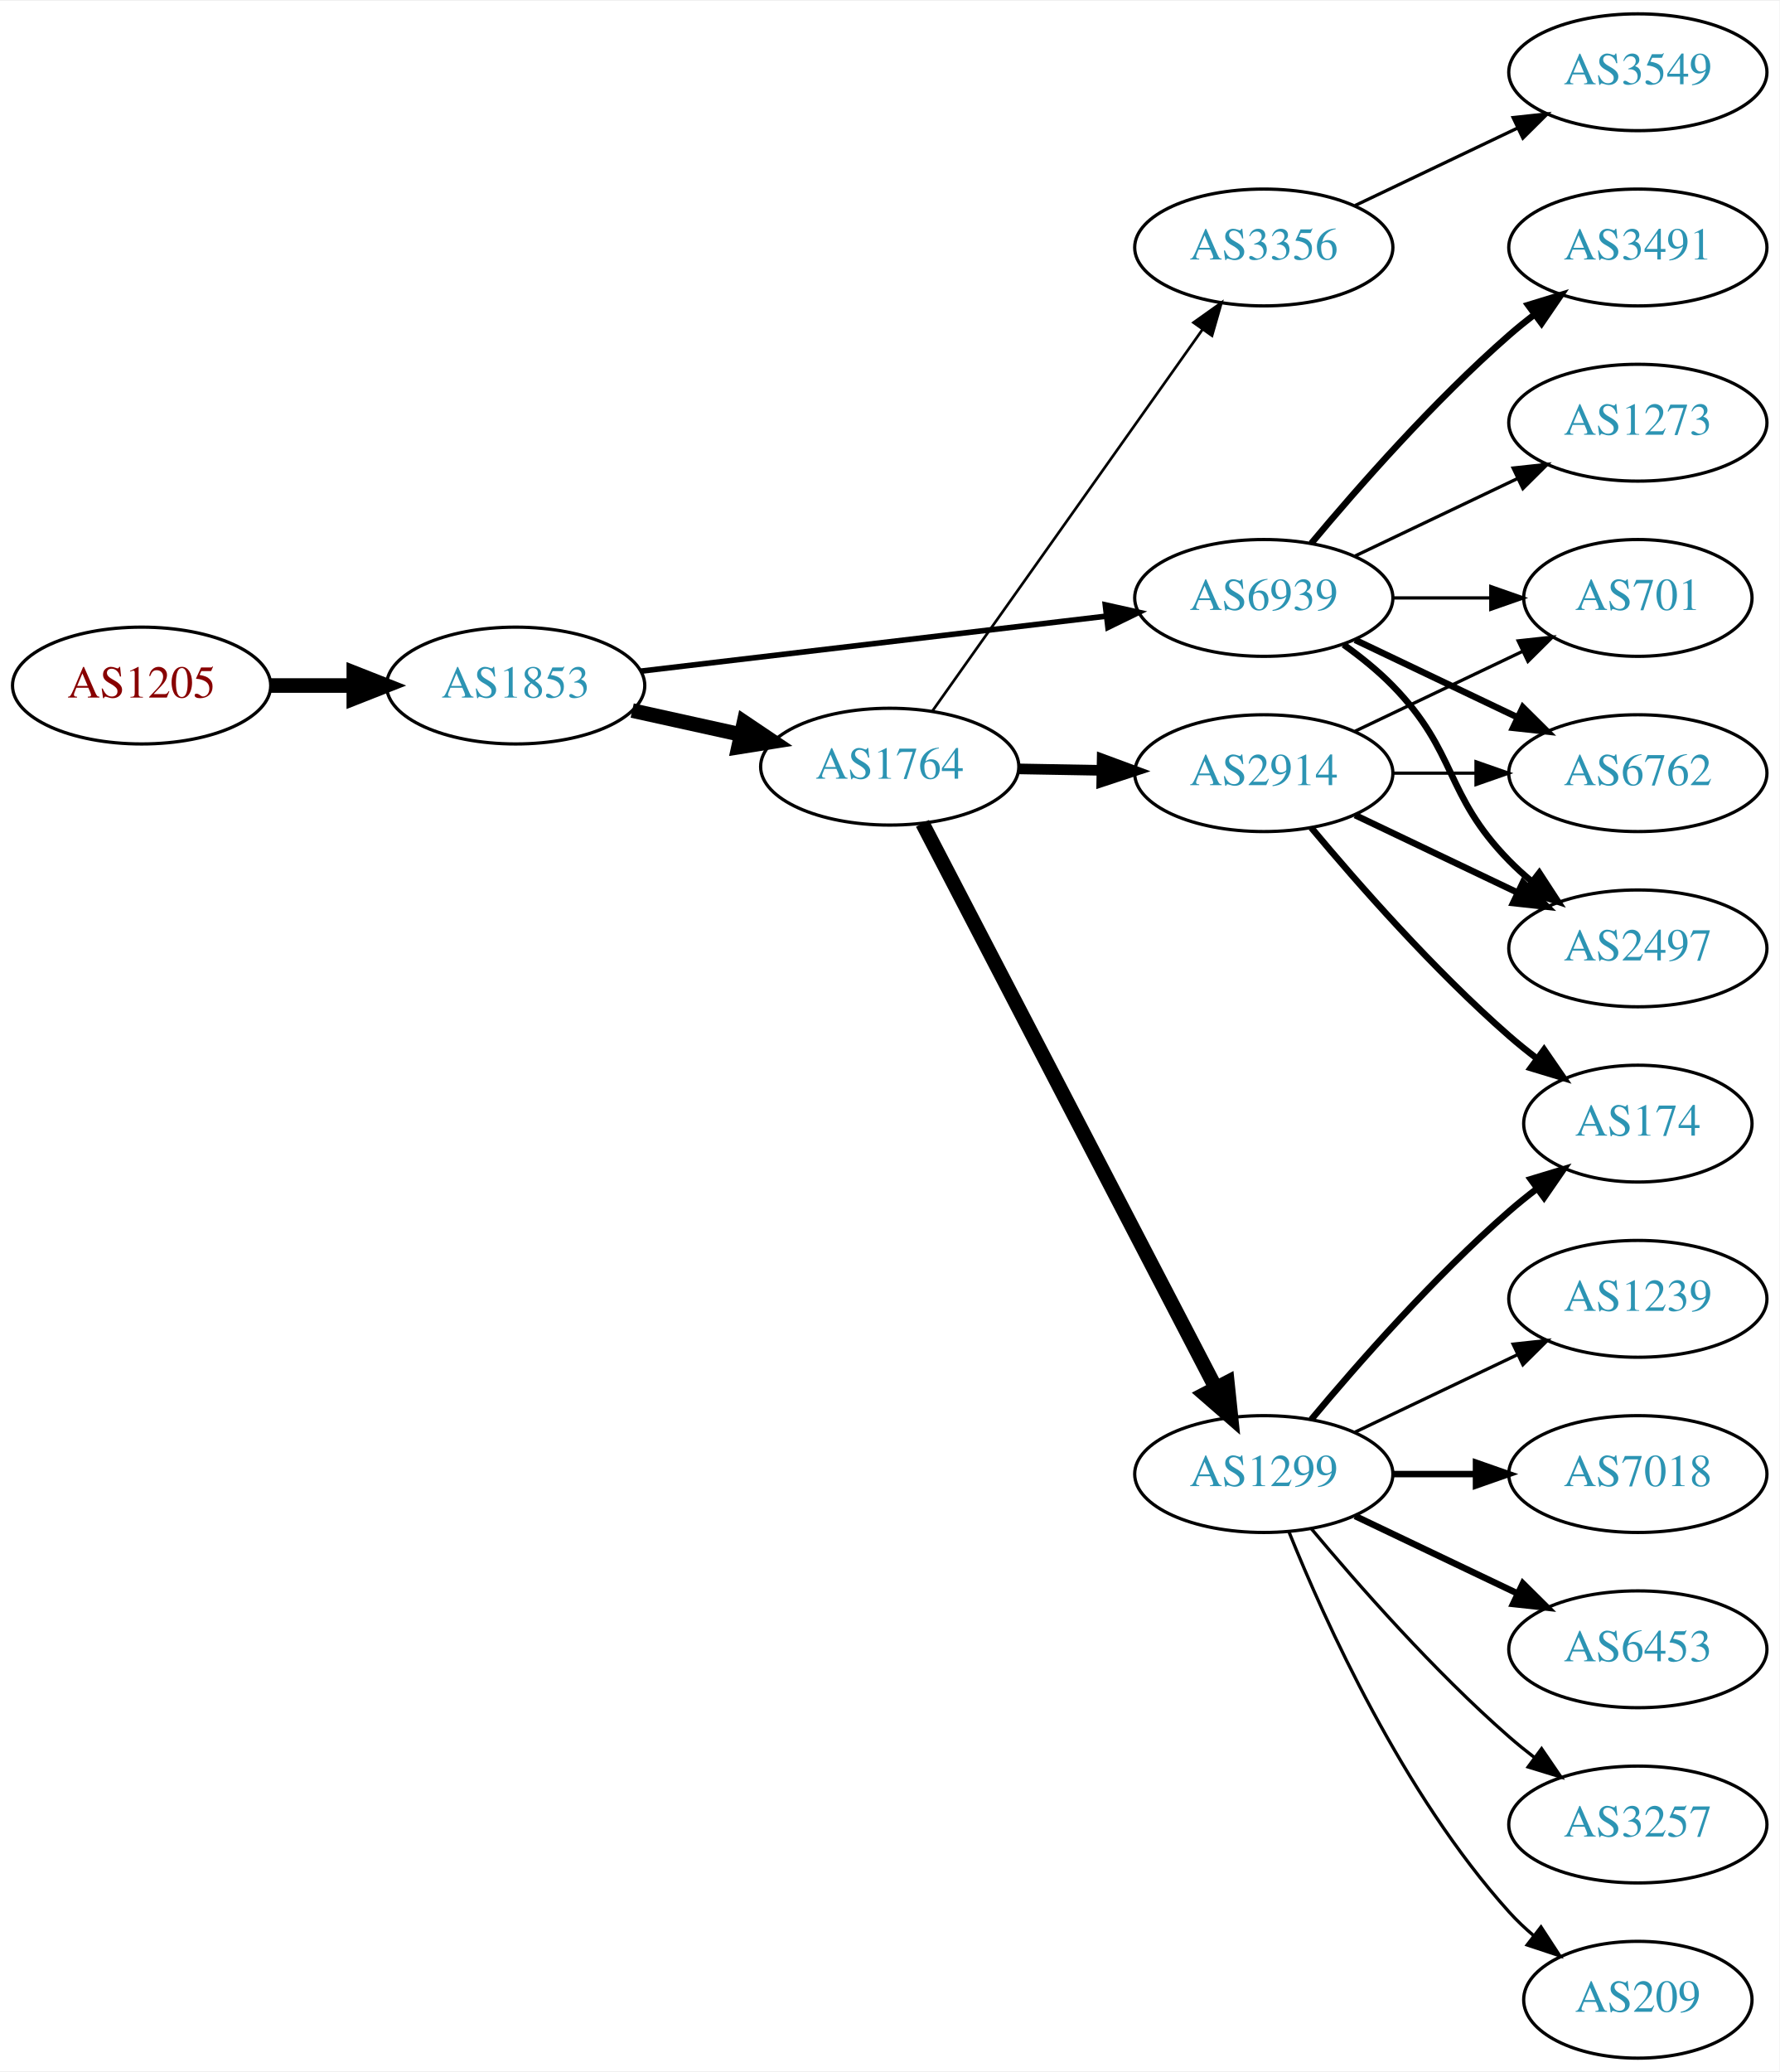
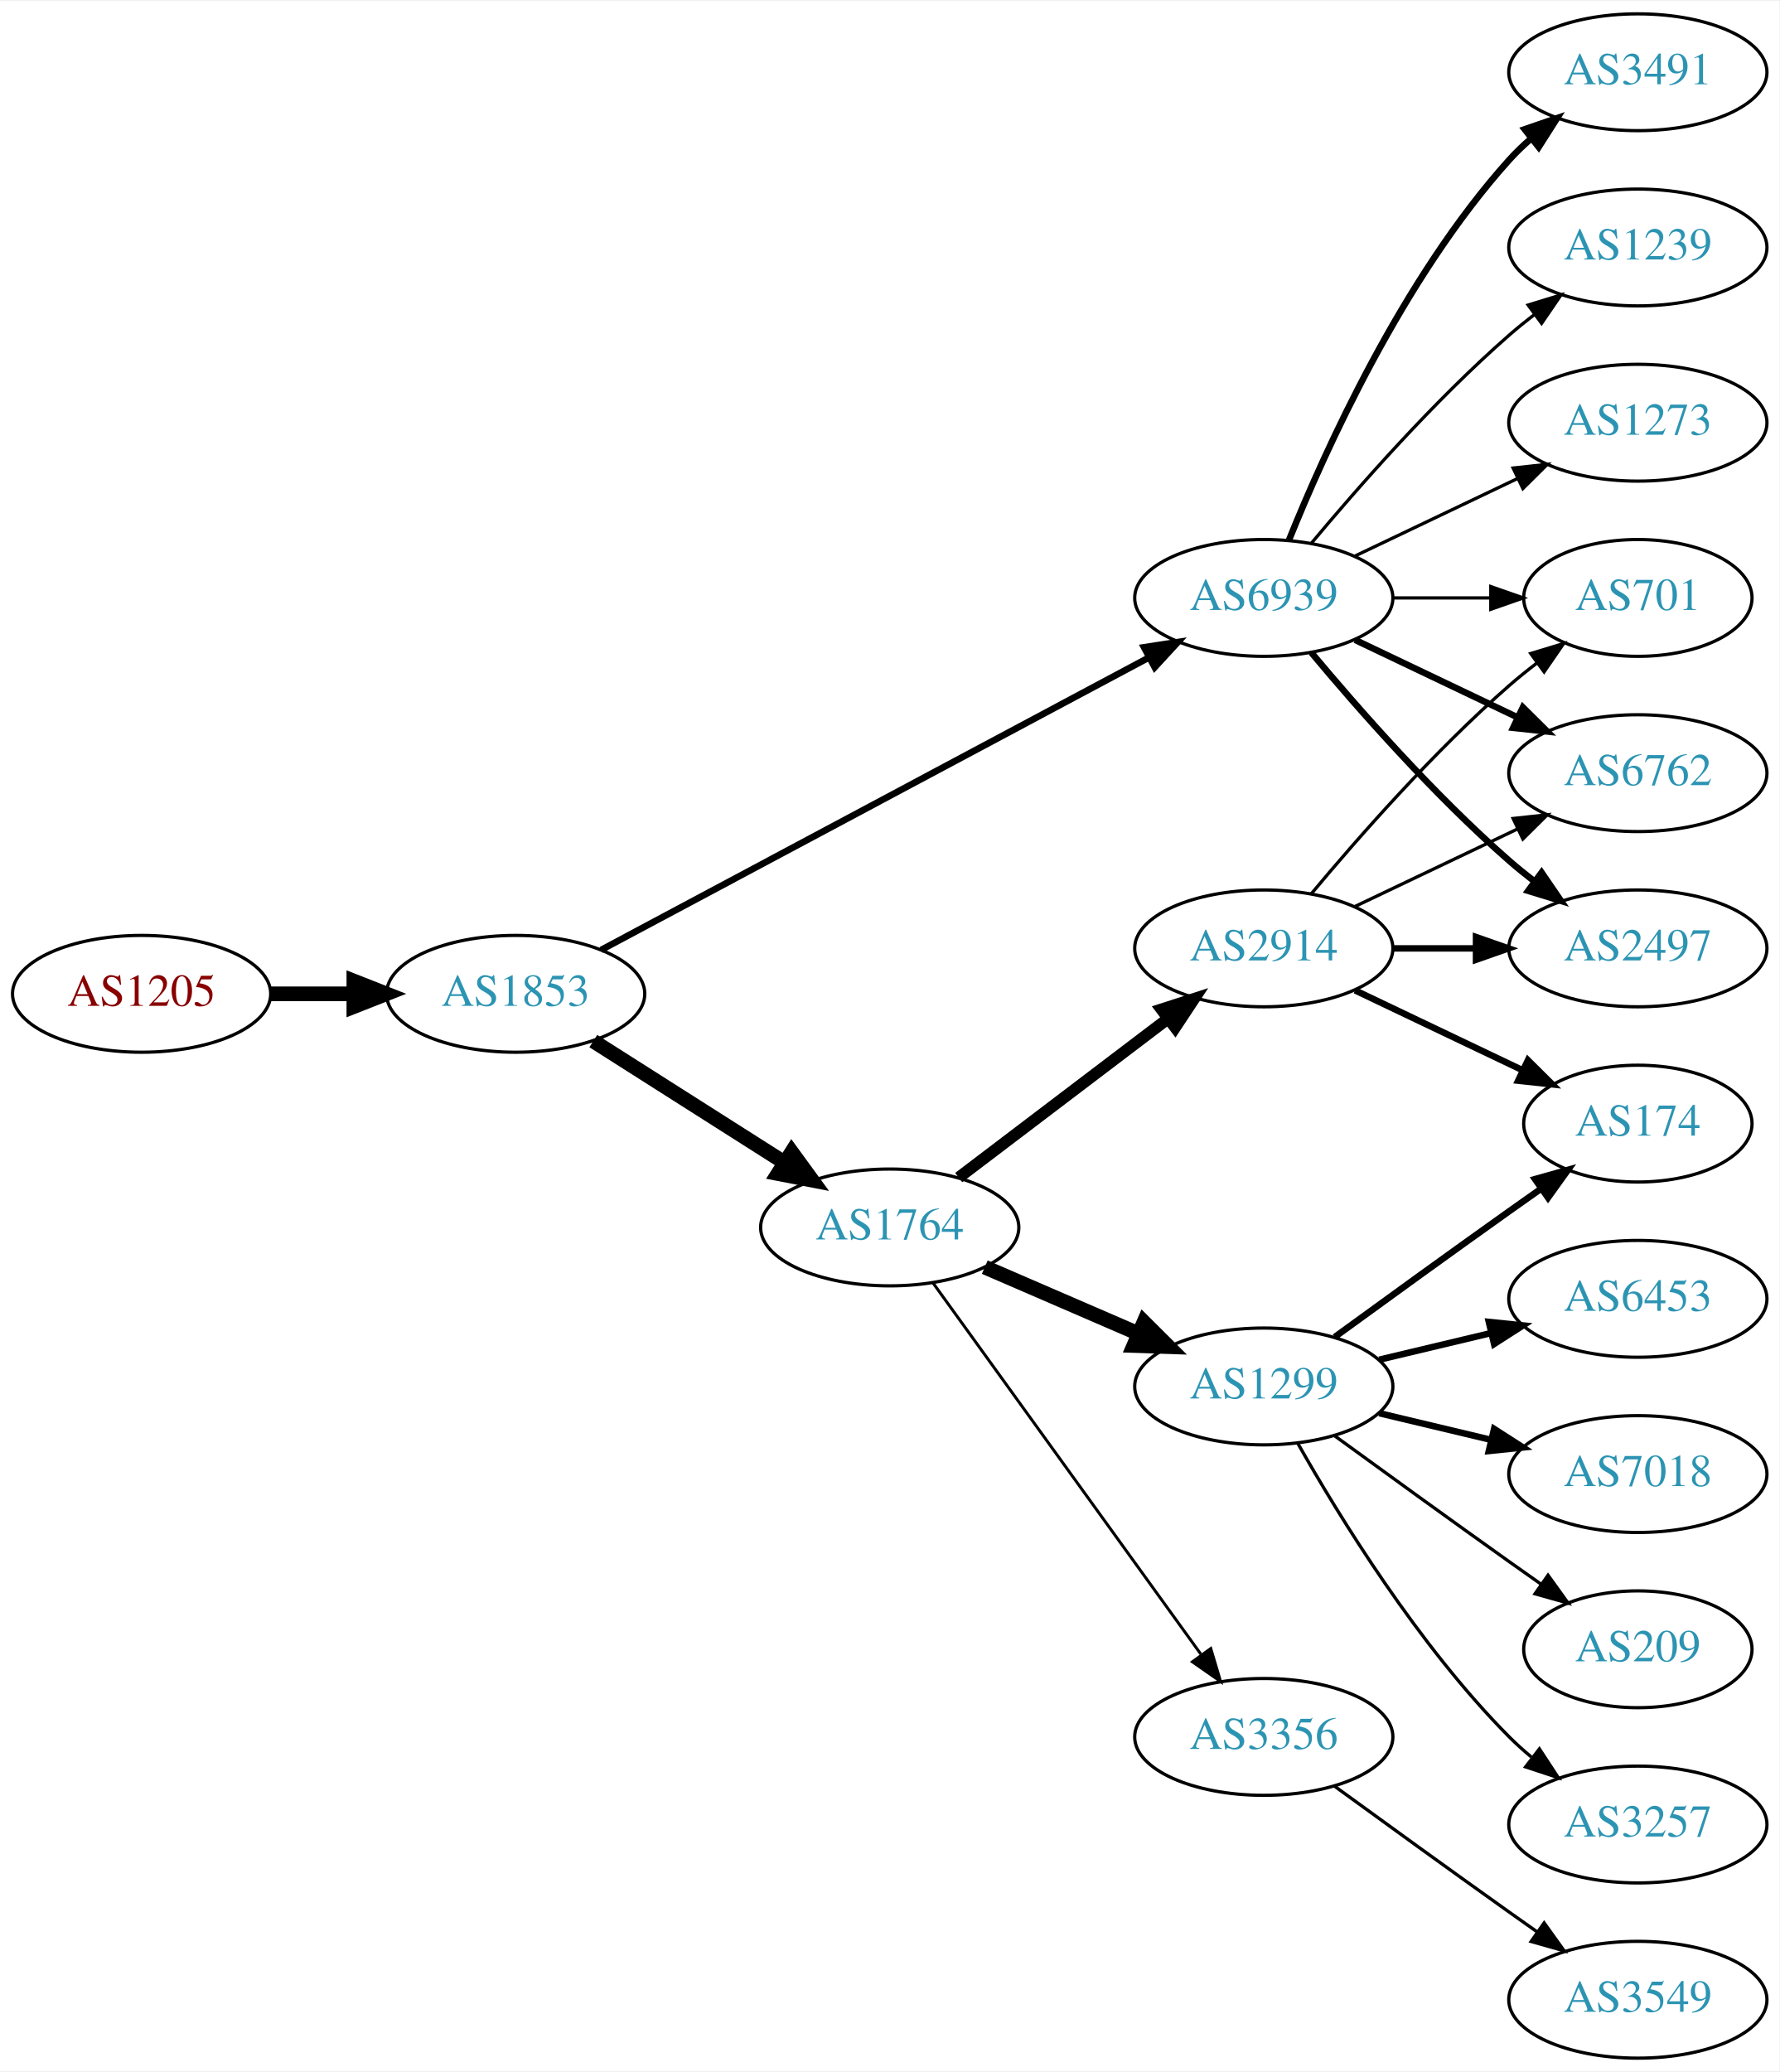
<svg xmlns="http://www.w3.org/2000/svg" xmlns:xlink="http://www.w3.org/1999/xlink" width="548pt" height="638pt" viewBox="0.00 0.00 548.46 638.00">
  <g id="graph0" class="graph" transform="scale(1 1) rotate(0) translate(4 634)">
    <polygon fill="white" stroke="none" points="-4,4 -4,-634 544.465,-634 544.465,4 -4,4" />
    <g id="node1" class="node">
      <g id="a_node1">
        <a xlink:href="/asn/1205" xlink:title="AS1205 ~ University Linz [AT]">
-           <ellipse fill="#ffffff" stroke="black" cx="39.647" cy="-423" rx="39.794" ry="18" />
-           <text text-anchor="middle" x="39.647" y="-419.3" font-family="Times,serif" font-size="14.00" fill="#880000">AS1205</text>
+           <ellipse fill="#ffffff" stroke="black" cx="39.647" cy="-328" rx="39.794" ry="18" />
+           <text text-anchor="middle" x="39.647" y="-324.3" font-family="Times,serif" font-size="14.00" fill="#880000">AS1205</text>
        </a>
      </g>
    </g>
    <g id="node2" class="node">
      <g id="a_node2">
        <a xlink:href="/asn/1853" xlink:title="AS1853 ~ ACOnet Backbone [AT]">
-           <ellipse fill="#ffffff" stroke="black" cx="154.939" cy="-423" rx="39.794" ry="18" />
-           <text text-anchor="middle" x="154.939" y="-419.3" font-family="Times,serif" font-size="14.00" fill="#2c94b3">AS1853</text>
+           <ellipse fill="#ffffff" stroke="black" cx="154.939" cy="-328" rx="39.794" ry="18" />
+           <text text-anchor="middle" x="154.939" y="-324.3" font-family="Times,serif" font-size="14.00" fill="#2c94b3">AS1853</text>
        </a>
      </g>
    </g>
    <g id="edge1" class="edge">
-       <path fill="none" stroke="black" stroke-width="4.5" d="M79.319,-423C87.522,-423 96.286,-423 104.818,-423" />
-       <polygon fill="black" stroke="black" stroke-width="4.5" points="105.057,-426.938 115.057,-423 105.057,-419.063 105.057,-426.938" />
+       <path fill="none" stroke="black" stroke-width="4.5" d="M79.319,-328C87.522,-328 96.286,-328 104.818,-328" />
+       <polygon fill="black" stroke="black" stroke-width="4.5" points="105.057,-331.938 115.057,-328 105.057,-324.063 105.057,-331.938" />
    </g>
    <g id="node3" class="node">
      <g id="a_node3">
        <a xlink:href="/asn/6939" xlink:title="AS6939 ~ Hurricane Electric LLC [US]">
          <ellipse fill="#ffffff" stroke="black" cx="385.525" cy="-450" rx="39.794" ry="18" />
          <text text-anchor="middle" x="385.525" y="-446.3" font-family="Times,serif" font-size="14.00" fill="#2c94b3">AS6939</text>
        </a>
      </g>
    </g>
    <g id="edge2" class="edge">
-       <path fill="none" stroke="black" stroke-width="1.714" d="M193.43,-427.428C232.628,-432.058 294.26,-439.338 336.882,-444.373" />
-       <polygon fill="black" stroke="black" stroke-width="1.714" points="336.673,-447.872 347.015,-445.569 337.494,-440.92 336.673,-447.872" />
+       <path fill="none" stroke="black" stroke-width="2.025" d="M181.276,-341.522C222.382,-363.462 303.667,-406.845 350.018,-431.583" />
+       <polygon fill="black" stroke="black" stroke-width="2.025" points="348.606,-434.796 359.076,-436.417 351.902,-428.621 348.606,-434.796" />
    </g>
    <g id="node4" class="node">
      <g id="a_node4">
        <a xlink:href="/asn/1764" xlink:title="AS1764 ~ NEXTLAYER-AS [AT]">
-           <ellipse fill="#ffffff" stroke="black" cx="270.232" cy="-398" rx="39.794" ry="18" />
-           <text text-anchor="middle" x="270.232" y="-394.3" font-family="Times,serif" font-size="14.00" fill="#2c94b3">AS1764</text>
+           <ellipse fill="#ffffff" stroke="black" cx="270.232" cy="-256" rx="39.794" ry="18" />
+           <text text-anchor="middle" x="270.232" y="-252.3" font-family="Times,serif" font-size="14.00" fill="#2c94b3">AS1764</text>
        </a>
      </g>
    </g>
    <g id="edge3" class="edge">
-       <path fill="none" stroke="black" stroke-width="4.5" d="M190.856,-415.295C201.408,-412.967 213.147,-410.376 224.26,-407.924" />
-       <polygon fill="black" stroke="black" stroke-width="4.5" points="225.32,-411.722 234.237,-405.722 223.623,-404.032 225.32,-411.722" />
+       <path fill="none" stroke="black" stroke-width="4.5" d="M178.866,-313.43C195.834,-302.646 219.15,-287.828 237.848,-275.946" />
+       <polygon fill="black" stroke="black" stroke-width="4.5" points="240.012,-279.236 246.34,-270.549 235.788,-272.589 240.012,-279.236" />
    </g>
    <g id="node5" class="node">
      <g id="a_node5">
+         <a xlink:href="/asn/3491" xlink:title="AS3491 ~ PCCW Global, Inc. [US]">
+           <ellipse fill="#ffffff" stroke="black" cx="500.818" cy="-612" rx="39.794" ry="18" />
+           <text text-anchor="middle" x="500.818" y="-608.3" font-family="Times,serif" font-size="14.00" fill="#2c94b3">AS3491</text>
+         </a>
+       </g>
+     </g>
+     <g id="edge4" class="edge">
+       <path fill="none" stroke="black" stroke-width="2" d="M393.273,-467.787C404.324,-495.243 428.377,-548.578 461.172,-585 463.174,-587.224 465.393,-589.363 467.725,-591.397" />
+       <polygon fill="black" stroke="black" stroke-width="2" points="465.924,-594.433 475.944,-597.873 470.256,-588.935 465.924,-594.433" />
+     </g>
+     <g id="node6" class="node">
+       <g id="a_node6">
        <a xlink:href="/asn/6762" xlink:title="AS6762 ~ TELECOM ITALIA SPARKLE S.p.A. [IT]">
          <ellipse fill="#ffffff" stroke="black" cx="500.818" cy="-396" rx="39.794" ry="18" />
          <text text-anchor="middle" x="500.818" y="-392.3" font-family="Times,serif" font-size="14.00" fill="#2c94b3">AS6762</text>
        </a>
      </g>
    </g>
-     <g id="edge4" class="edge">
+     <g id="edge5" class="edge">
      <path fill="none" stroke="black" stroke-width="2" d="M413.662,-437.066C428.656,-429.919 447.477,-420.948 463.7,-413.215" />
      <polygon fill="black" stroke="black" stroke-width="2" points="465.382,-416.291 472.903,-408.829 462.37,-409.972 465.382,-416.291" />
    </g>
-     <g id="node6" class="node">
-       <g id="a_node6">
-         <a xlink:href="/asn/3491" xlink:title="AS3491 ~ PCCW Global, Inc. [US]">
-           <ellipse fill="#ffffff" stroke="black" cx="500.818" cy="-558" rx="39.794" ry="18" />
-           <text text-anchor="middle" x="500.818" y="-554.3" font-family="Times,serif" font-size="14.00" fill="#2c94b3">AS3491</text>
-         </a>
-       </g>
-     </g>
-     <g id="edge5" class="edge">
-       <path fill="none" stroke="black" stroke-width="2" d="M400.155,-466.817C414.438,-483.929 437.984,-510.745 461.172,-531 463.637,-533.154 466.276,-535.294 468.974,-537.372" />
-       <polygon fill="black" stroke="black" stroke-width="2" points="466.998,-540.264 477.128,-543.37 471.147,-534.625 466.998,-540.264" />
-     </g>
    <g id="node7" class="node">
      <g id="a_node7">
+         <a xlink:href="/asn/1239" xlink:title="AS1239 ~ Sprint [US]">
+           <ellipse fill="#ffffff" stroke="black" cx="500.818" cy="-558" rx="39.794" ry="18" />
+           <text text-anchor="middle" x="500.818" y="-554.3" font-family="Times,serif" font-size="14.00" fill="#2c94b3">AS1239</text>
+         </a>
+       </g>
+     </g>
+     <g id="edge6" class="edge">
+       <path fill="none" stroke="black" d="M400.155,-466.817C414.438,-483.929 437.984,-510.745 461.172,-531 463.637,-533.154 466.276,-535.294 468.974,-537.372" />
+       <polygon fill="black" stroke="black" points="466.998,-540.264 477.128,-543.37 471.147,-534.625 466.998,-540.264" />
+     </g>
+     <g id="node8" class="node">
+       <g id="a_node8">
        <a xlink:href="/asn/2497" xlink:title="AS2497 ~ Internet Initiative Japan Inc. [JP]">
          <ellipse fill="#ffffff" stroke="black" cx="500.818" cy="-342" rx="39.794" ry="18" />
          <text text-anchor="middle" x="500.818" y="-338.3" font-family="Times,serif" font-size="14.00" fill="#2c94b3">AS2497</text>
        </a>
      </g>
    </g>
-     <g id="edge6" class="edge">
-       <path fill="none" stroke="black" stroke-width="2" d="M410.119,-435.611C415.375,-431.852 420.707,-427.563 425.172,-423 445.344,-402.383 440.999,-389.617 461.172,-369 463.265,-366.861 465.548,-364.782 467.925,-362.79" />
-       <polygon fill="black" stroke="black" stroke-width="2" points="470.443,-365.268 476.224,-356.389 466.168,-359.725 470.443,-365.268" />
-     </g>
-     <g id="node8" class="node">
-       <g id="a_node8">
-         <a xlink:href="/asn/701" xlink:title="AS701 ~ UUNET [US]">
-           <ellipse fill="#ffffff" stroke="black" cx="500.818" cy="-450" rx="35.194" ry="18" />
-           <text text-anchor="middle" x="500.818" y="-446.3" font-family="Times,serif" font-size="14.00" fill="#2c94b3">AS701</text>
-         </a>
-       </g>
-     </g>
    <g id="edge7" class="edge">
-       <path fill="none" stroke="black" d="M425.198,-450C434.903,-450 445.394,-450 455.357,-450" />
-       <polygon fill="black" stroke="black" points="455.493,-453.5 465.493,-450 455.493,-446.5 455.493,-453.5" />
+       <path fill="none" stroke="black" stroke-width="2" d="M400.155,-433.183C414.438,-416.071 437.984,-389.255 461.172,-369 463.637,-366.846 466.276,-364.706 468.974,-362.628" />
+       <polygon fill="black" stroke="black" stroke-width="2" points="471.147,-365.375 477.128,-356.63 466.998,-359.736 471.147,-365.375" />
    </g>
    <g id="node9" class="node">
      <g id="a_node9">
        <a xlink:href="/asn/1273" xlink:title="AS1273 ~ Vodafone Group PLC [EU]">
          <ellipse fill="#ffffff" stroke="black" cx="500.818" cy="-504" rx="39.794" ry="18" />
          <text text-anchor="middle" x="500.818" y="-500.3" font-family="Times,serif" font-size="14.00" fill="#2c94b3">AS1273</text>
        </a>
      </g>
    </g>
    <g id="edge8" class="edge">
      <path fill="none" stroke="black" d="M413.662,-462.934C428.656,-470.081 447.477,-479.052 463.7,-486.785" />
      <polygon fill="black" stroke="black" points="462.37,-490.028 472.903,-491.171 465.382,-483.709 462.37,-490.028" />
    </g>
    <g id="node10" class="node">
      <g id="a_node10">
-         <a xlink:href="/asn/3356" xlink:title="AS3356 ~ Level 3 Parent, LLC [US]">
-           <ellipse fill="#ffffff" stroke="black" cx="385.525" cy="-558" rx="39.794" ry="18" />
-           <text text-anchor="middle" x="385.525" y="-554.3" font-family="Times,serif" font-size="14.00" fill="#2c94b3">AS3356</text>
+         <a xlink:href="/asn/701" xlink:title="AS701 ~ UUNET [US]">
+           <ellipse fill="#ffffff" stroke="black" cx="500.818" cy="-450" rx="35.194" ry="18" />
+           <text text-anchor="middle" x="500.818" y="-446.3" font-family="Times,serif" font-size="14.00" fill="#2c94b3">AS701</text>
        </a>
      </g>
    </g>
    <g id="edge9" class="edge">
-       <path fill="none" stroke="black" stroke-width="0.818" d="M283.357,-415.123C303.374,-443.392 343.428,-499.959 366.683,-532.801" />
-       <polygon fill="black" stroke="black" stroke-width="0.818" points="363.853,-534.862 372.488,-541 369.566,-530.816 363.853,-534.862" />
+       <path fill="none" stroke="black" d="M425.198,-450C434.903,-450 445.394,-450 455.357,-450" />
+       <polygon fill="black" stroke="black" points="455.493,-453.5 465.493,-450 455.493,-446.5 455.493,-453.5" />
    </g>
    <g id="node11" class="node">
      <g id="a_node11">
-         <a xlink:href="/asn/1299" xlink:title="AS1299 ~ Telia Carrier [EU]">
-           <ellipse fill="#ffffff" stroke="black" cx="385.525" cy="-180" rx="39.794" ry="18" />
-           <text text-anchor="middle" x="385.525" y="-176.3" font-family="Times,serif" font-size="14.00" fill="#2c94b3">AS1299</text>
+         <a xlink:href="/asn/2914" xlink:title="AS2914 ~ NTT America, Inc. [US]">
+           <ellipse fill="#ffffff" stroke="black" cx="385.525" cy="-342" rx="39.794" ry="18" />
+           <text text-anchor="middle" x="385.525" y="-338.3" font-family="Times,serif" font-size="14.00" fill="#2c94b3">AS2914</text>
        </a>
      </g>
    </g>
    <g id="edge10" class="edge">
-       <path fill="none" stroke="black" stroke-width="4.5" d="M280.312,-380.529C300.117,-342.421 347.296,-251.637 370.771,-206.466" />
-       <polygon fill="black" stroke="black" stroke-width="4.5" points="374.285,-208.244 375.402,-197.555 367.297,-204.612 374.285,-208.244" />
+       <path fill="none" stroke="black" stroke-width="3.6" d="M291.487,-271.375C309.419,-284.987 335.79,-305.005 355.881,-320.256" />
+       <polygon fill="black" stroke="black" stroke-width="3.6" points="353.983,-323.21 364.064,-326.468 358.215,-317.634 353.983,-323.21" />
    </g>
    <g id="node12" class="node">
      <g id="a_node12">
-         <a xlink:href="/asn/2914" xlink:title="AS2914 ~ NTT America, Inc. [US]">
-           <ellipse fill="#ffffff" stroke="black" cx="385.525" cy="-396" rx="39.794" ry="18" />
-           <text text-anchor="middle" x="385.525" y="-392.3" font-family="Times,serif" font-size="14.00" fill="#2c94b3">AS2914</text>
+         <a xlink:href="/asn/1299" xlink:title="AS1299 ~ Telia Carrier [EU]">
+           <ellipse fill="#ffffff" stroke="black" cx="385.525" cy="-207" rx="39.794" ry="18" />
+           <text text-anchor="middle" x="385.525" y="-203.3" font-family="Times,serif" font-size="14.00" fill="#2c94b3">AS1299</text>
        </a>
      </g>
    </g>
    <g id="edge11" class="edge">
-       <path fill="none" stroke="black" stroke-width="3.273" d="M309.905,-397.317C318.108,-397.172 326.872,-397.018 335.404,-396.867" />
-       <polygon fill="black" stroke="black" stroke-width="3.273" points="335.706,-400.362 345.643,-396.686 335.583,-393.364 335.706,-400.362" />
-     </g>
-     <g id="node19" class="node">
-       <g id="a_node19">
-         <a xlink:href="/asn/3549" xlink:title="AS3549 ~ Level 3 Parent, LLC [US]">
-           <ellipse fill="#ffffff" stroke="black" cx="500.818" cy="-612" rx="39.794" ry="18" />
-           <text text-anchor="middle" x="500.818" y="-608.3" font-family="Times,serif" font-size="14.00" fill="#2c94b3">AS3549</text>
-         </a>
-       </g>
-     </g>
-     <g id="edge18" class="edge">
-       <path fill="none" stroke="black" d="M413.662,-570.934C428.656,-578.081 447.477,-587.052 463.7,-594.785" />
-       <polygon fill="black" stroke="black" points="462.37,-598.028 472.903,-599.171 465.382,-591.709 462.37,-598.028" />
+       <path fill="none" stroke="black" stroke-width="4.5" d="M299.529,-243.762C313.857,-237.564 331.447,-229.957 346.9,-223.273" />
+       <polygon fill="black" stroke="black" stroke-width="4.5" points="348.582,-226.836 356.197,-219.252 345.456,-219.608 348.582,-226.836" />
    </g>
    <g id="node13" class="node">
      <g id="a_node13">
-         <a xlink:href="/asn/1239" xlink:title="AS1239 ~ Sprint [US]">
-           <ellipse fill="#ffffff" stroke="black" cx="500.818" cy="-234" rx="39.794" ry="18" />
-           <text text-anchor="middle" x="500.818" y="-230.3" font-family="Times,serif" font-size="14.00" fill="#2c94b3">AS1239</text>
+         <a xlink:href="/asn/3356" xlink:title="AS3356 ~ Level 3 Parent, LLC [US]">
+           <ellipse fill="#ffffff" stroke="black" cx="385.525" cy="-99" rx="39.794" ry="18" />
+           <text text-anchor="middle" x="385.525" y="-95.3" font-family="Times,serif" font-size="14.00" fill="#2c94b3">AS3356</text>
        </a>
      </g>
    </g>
    <g id="edge12" class="edge">
-       <path fill="none" stroke="black" d="M413.662,-192.934C428.656,-200.081 447.477,-209.052 463.7,-216.785" />
-       <polygon fill="black" stroke="black" points="462.37,-220.028 472.903,-221.171 465.382,-213.709 462.37,-220.028" />
+       <path fill="none" stroke="black" stroke-width="0.9" d="M283.572,-238.899C303.492,-211.294 342.847,-156.758 366.099,-124.535" />
+       <polygon fill="black" stroke="black" stroke-width="0.9" points="369.187,-126.237 372.201,-116.08 363.511,-122.141 369.187,-126.237" />
+     </g>
+     <g id="edge14" class="edge">
+       <path fill="none" stroke="black" d="M413.662,-354.934C428.656,-362.081 447.477,-371.052 463.7,-378.785" />
+       <polygon fill="black" stroke="black" points="462.37,-382.028 472.903,-383.171 465.382,-375.709 462.37,-382.028" />
+     </g>
+     <g id="edge15" class="edge">
+       <path fill="none" stroke="black" stroke-width="2" d="M425.198,-342C433.401,-342 442.165,-342 450.697,-342" />
+       <polygon fill="black" stroke="black" stroke-width="2" points="450.936,-345.5 460.936,-342 450.936,-338.5 450.936,-345.5" />
+     </g>
+     <g id="edge13" class="edge">
+       <path fill="none" stroke="black" d="M400.155,-358.817C414.438,-375.929 437.984,-402.745 461.172,-423 463.842,-425.332 466.714,-427.648 469.645,-429.886" />
+       <polygon fill="black" stroke="black" points="467.795,-432.87 477.936,-435.939 471.922,-427.216 467.795,-432.87" />
    </g>
    <g id="node14" class="node">
      <g id="a_node14">
        <a xlink:href="/asn/174" xlink:title="AS174 ~ Cogent Communications [US]">
          <ellipse fill="#ffffff" stroke="black" cx="500.818" cy="-288" rx="35.194" ry="18" />
          <text text-anchor="middle" x="500.818" y="-284.3" font-family="Times,serif" font-size="14.00" fill="#2c94b3">AS174</text>
        </a>
      </g>
    </g>
-     <g id="edge13" class="edge">
-       <path fill="none" stroke="black" stroke-width="2" d="M400.155,-196.817C414.438,-213.929 437.984,-240.745 461.172,-261 463.842,-263.332 466.714,-265.648 469.645,-267.886" />
-       <polygon fill="black" stroke="black" stroke-width="2" points="467.795,-270.87 477.936,-273.939 471.922,-265.216 467.795,-270.87" />
+     <g id="edge16" class="edge">
+       <path fill="none" stroke="black" stroke-width="2" d="M413.662,-329.066C429.094,-321.71 448.579,-312.423 465.114,-304.541" />
+       <polygon fill="black" stroke="black" stroke-width="2" points="466.935,-307.551 474.456,-300.089 463.923,-301.232 466.935,-307.551" />
+     </g>
+     <g id="edge18" class="edge">
+       <path fill="none" stroke="black" stroke-width="2" d="M407.374,-222.222C422.308,-233.091 442.921,-248.025 461.172,-261 464.382,-263.282 467.751,-265.661 471.106,-268.018" />
+       <polygon fill="black" stroke="black" stroke-width="2" points="469.118,-270.899 479.316,-273.77 473.134,-265.166 469.118,-270.899" />
    </g>
    <g id="node15" class="node">
      <g id="a_node15">
+         <a xlink:href="/asn/3257" xlink:title="AS3257 ~ GTT [DE]">
+           <ellipse fill="#ffffff" stroke="black" cx="500.818" cy="-72" rx="39.794" ry="18" />
+           <text text-anchor="middle" x="500.818" y="-68.3" font-family="Times,serif" font-size="14.00" fill="#2c94b3">AS3257</text>
+         </a>
+       </g>
+     </g>
+     <g id="edge17" class="edge">
+       <path fill="none" stroke="black" d="M395.985,-189.51C408.767,-166.904 433.199,-127.114 461.172,-99 463.283,-96.879 465.579,-94.812 467.964,-92.829" />
+       <polygon fill="black" stroke="black" points="470.48,-95.31 476.28,-86.444 466.216,-89.758 470.48,-95.31" />
+     </g>
+     <g id="node16" class="node">
+       <g id="a_node16">
+         <a xlink:href="/asn/6453" xlink:title="AS6453 ~ TATA COMMUNICATIONS (AMERICA) INC [US]">
+           <ellipse fill="#ffffff" stroke="black" cx="500.818" cy="-234" rx="39.794" ry="18" />
+           <text text-anchor="middle" x="500.818" y="-230.3" font-family="Times,serif" font-size="14.00" fill="#2c94b3">AS6453</text>
+         </a>
+       </g>
+     </g>
+     <g id="edge19" class="edge">
+       <path fill="none" stroke="black" stroke-width="2" d="M421.133,-215.248C432.004,-217.838 444.158,-220.735 455.601,-223.462" />
+       <polygon fill="black" stroke="black" stroke-width="2" points="454.884,-226.889 465.423,-225.803 456.507,-220.08 454.884,-226.889" />
+     </g>
+     <g id="node17" class="node">
+       <g id="a_node17">
        <a xlink:href="/asn/7018" xlink:title="AS7018 ~ AT&amp;T Services, Inc. [US]">
          <ellipse fill="#ffffff" stroke="black" cx="500.818" cy="-180" rx="39.794" ry="18" />
          <text text-anchor="middle" x="500.818" y="-176.3" font-family="Times,serif" font-size="14.00" fill="#2c94b3">AS7018</text>
        </a>
      </g>
    </g>
-     <g id="edge14" class="edge">
-       <path fill="none" stroke="black" stroke-width="2" d="M425.198,-180C433.401,-180 442.165,-180 450.697,-180" />
-       <polygon fill="black" stroke="black" stroke-width="2" points="450.936,-183.5 460.936,-180 450.936,-176.5 450.936,-183.5" />
-     </g>
-     <g id="node16" class="node">
-       <g id="a_node16">
-         <a xlink:href="/asn/6453" xlink:title="AS6453 ~ TATA COMMUNICATIONS (AMERICA) INC [US]">
-           <ellipse fill="#ffffff" stroke="black" cx="500.818" cy="-126" rx="39.794" ry="18" />
-           <text text-anchor="middle" x="500.818" y="-122.3" font-family="Times,serif" font-size="14.00" fill="#2c94b3">AS6453</text>
-         </a>
-       </g>
-     </g>
-     <g id="edge15" class="edge">
-       <path fill="none" stroke="black" stroke-width="2" d="M413.662,-167.066C428.656,-159.919 447.477,-150.948 463.7,-143.215" />
-       <polygon fill="black" stroke="black" stroke-width="2" points="465.382,-146.291 472.903,-138.829 462.37,-139.972 465.382,-146.291" />
-     </g>
-     <g id="node17" class="node">
-       <g id="a_node17">
-         <a xlink:href="/asn/3257" xlink:title="AS3257 ~ GTT [DE]">
-           <ellipse fill="#ffffff" stroke="black" cx="500.818" cy="-72" rx="39.794" ry="18" />
-           <text text-anchor="middle" x="500.818" y="-68.3" font-family="Times,serif" font-size="14.00" fill="#2c94b3">AS3257</text>
-         </a>
-       </g>
-     </g>
-     <g id="edge16" class="edge">
-       <path fill="none" stroke="black" d="M400.155,-163.183C414.438,-146.071 437.984,-119.255 461.172,-99 463.637,-96.846 466.276,-94.706 468.974,-92.628" />
-       <polygon fill="black" stroke="black" points="471.147,-95.375 477.128,-86.63 466.998,-89.736 471.147,-95.375" />
+     <g id="edge20" class="edge">
+       <path fill="none" stroke="black" stroke-width="2" d="M421.133,-198.752C432.004,-196.162 444.158,-193.265 455.601,-190.538" />
+       <polygon fill="black" stroke="black" stroke-width="2" points="456.507,-193.92 465.423,-188.197 454.884,-187.111 456.507,-193.92" />
    </g>
    <g id="node18" class="node">
      <g id="a_node18">
        <a xlink:href="/asn/209" xlink:title="AS209 ~ CenturyLink Communications, LLC [US]">
-           <ellipse fill="#ffffff" stroke="black" cx="500.818" cy="-18" rx="35.194" ry="18" />
-           <text text-anchor="middle" x="500.818" y="-14.3" font-family="Times,serif" font-size="14.00" fill="#2c94b3">AS209</text>
-         </a>
-       </g>
-     </g>
-     <g id="edge17" class="edge">
-       <path fill="none" stroke="black" d="M393.273,-162.213C404.324,-134.757 428.377,-81.422 461.172,-45 463.487,-42.428 466.092,-39.969 468.828,-37.657" />
-       <polygon fill="black" stroke="black" points="470.966,-40.428 476.751,-31.552 466.694,-34.883 470.966,-40.428" />
-     </g>
-     <g id="edge19" class="edge">
-       <path fill="none" stroke="black" d="M425.198,-396C433.401,-396 442.165,-396 450.697,-396" />
-       <polygon fill="black" stroke="black" points="450.936,-399.5 460.936,-396 450.936,-392.5 450.936,-399.5" />
-     </g>
-     <g id="edge20" class="edge">
-       <path fill="none" stroke="black" stroke-width="2" d="M413.662,-383.066C428.656,-375.919 447.477,-366.948 463.7,-359.215" />
-       <polygon fill="black" stroke="black" stroke-width="2" points="465.382,-362.291 472.903,-354.829 462.37,-355.972 465.382,-362.291" />
+           <ellipse fill="#ffffff" stroke="black" cx="500.818" cy="-126" rx="35.194" ry="18" />
+           <text text-anchor="middle" x="500.818" y="-122.3" font-family="Times,serif" font-size="14.00" fill="#2c94b3">AS209</text>
+         </a>
+       </g>
+     </g>
+     <g id="edge21" class="edge">
+       <path fill="none" stroke="black" d="M407.374,-191.778C422.308,-180.909 442.921,-165.975 461.172,-153 464.382,-150.718 467.751,-148.339 471.106,-145.982" />
+       <polygon fill="black" stroke="black" points="473.134,-148.834 479.316,-140.23 469.118,-143.101 473.134,-148.834" />
+     </g>
+     <g id="node19" class="node">
+       <g id="a_node19">
+         <a xlink:href="/asn/3549" xlink:title="AS3549 ~ Level 3 Parent, LLC [US]">
+           <ellipse fill="#ffffff" stroke="black" cx="500.818" cy="-18" rx="39.794" ry="18" />
+           <text text-anchor="middle" x="500.818" y="-14.3" font-family="Times,serif" font-size="14.00" fill="#2c94b3">AS3549</text>
+         </a>
+       </g>
    </g>
    <g id="edge22" class="edge">
-       <path fill="none" stroke="black" d="M413.662,-408.934C429.094,-416.29 448.579,-425.577 465.114,-433.459" />
-       <polygon fill="black" stroke="black" points="463.923,-436.768 474.456,-437.911 466.935,-430.449 463.923,-436.768" />
-     </g>
-     <g id="edge21" class="edge">
-       <path fill="none" stroke="black" stroke-width="2" d="M400.155,-379.183C414.438,-362.071 437.984,-335.255 461.172,-315 463.842,-312.668 466.714,-310.352 469.645,-308.114" />
-       <polygon fill="black" stroke="black" stroke-width="2" points="471.922,-310.784 477.936,-302.061 467.795,-305.13 471.922,-310.784" />
+       <path fill="none" stroke="black" d="M407.374,-83.778C422.308,-72.909 442.921,-57.975 461.172,-45 463.992,-42.995 466.935,-40.915 469.883,-38.841" />
+       <polygon fill="black" stroke="black" points="471.93,-41.681 478.108,-33.074 467.911,-35.95 471.93,-41.681" />
    </g>
  </g>
</svg>
